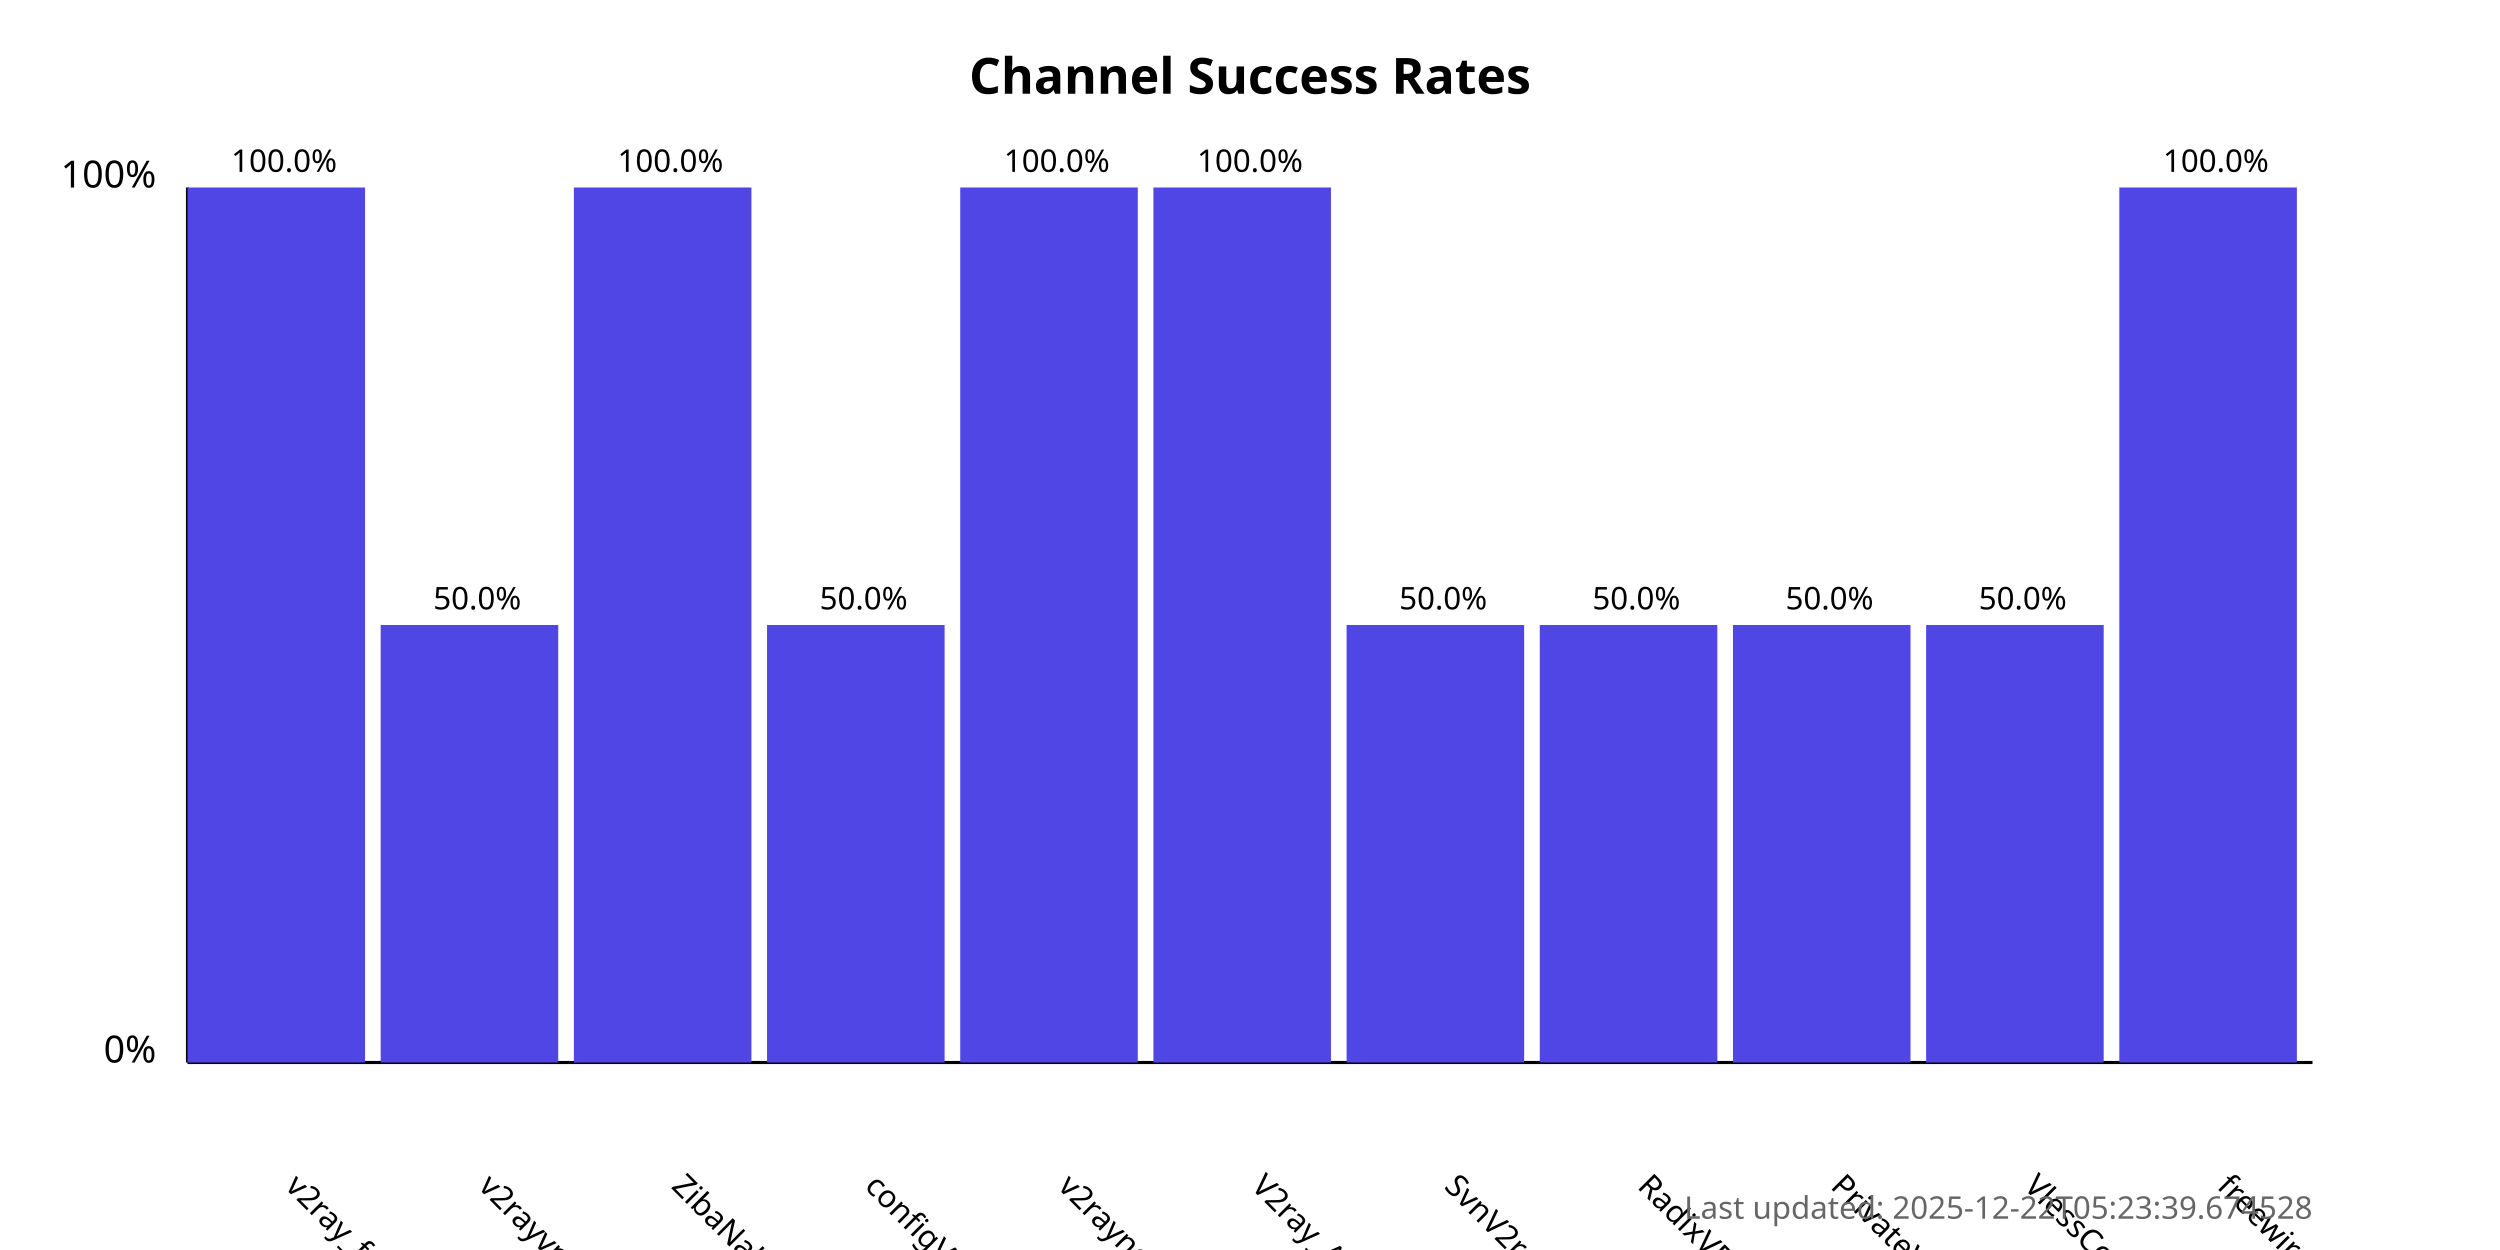
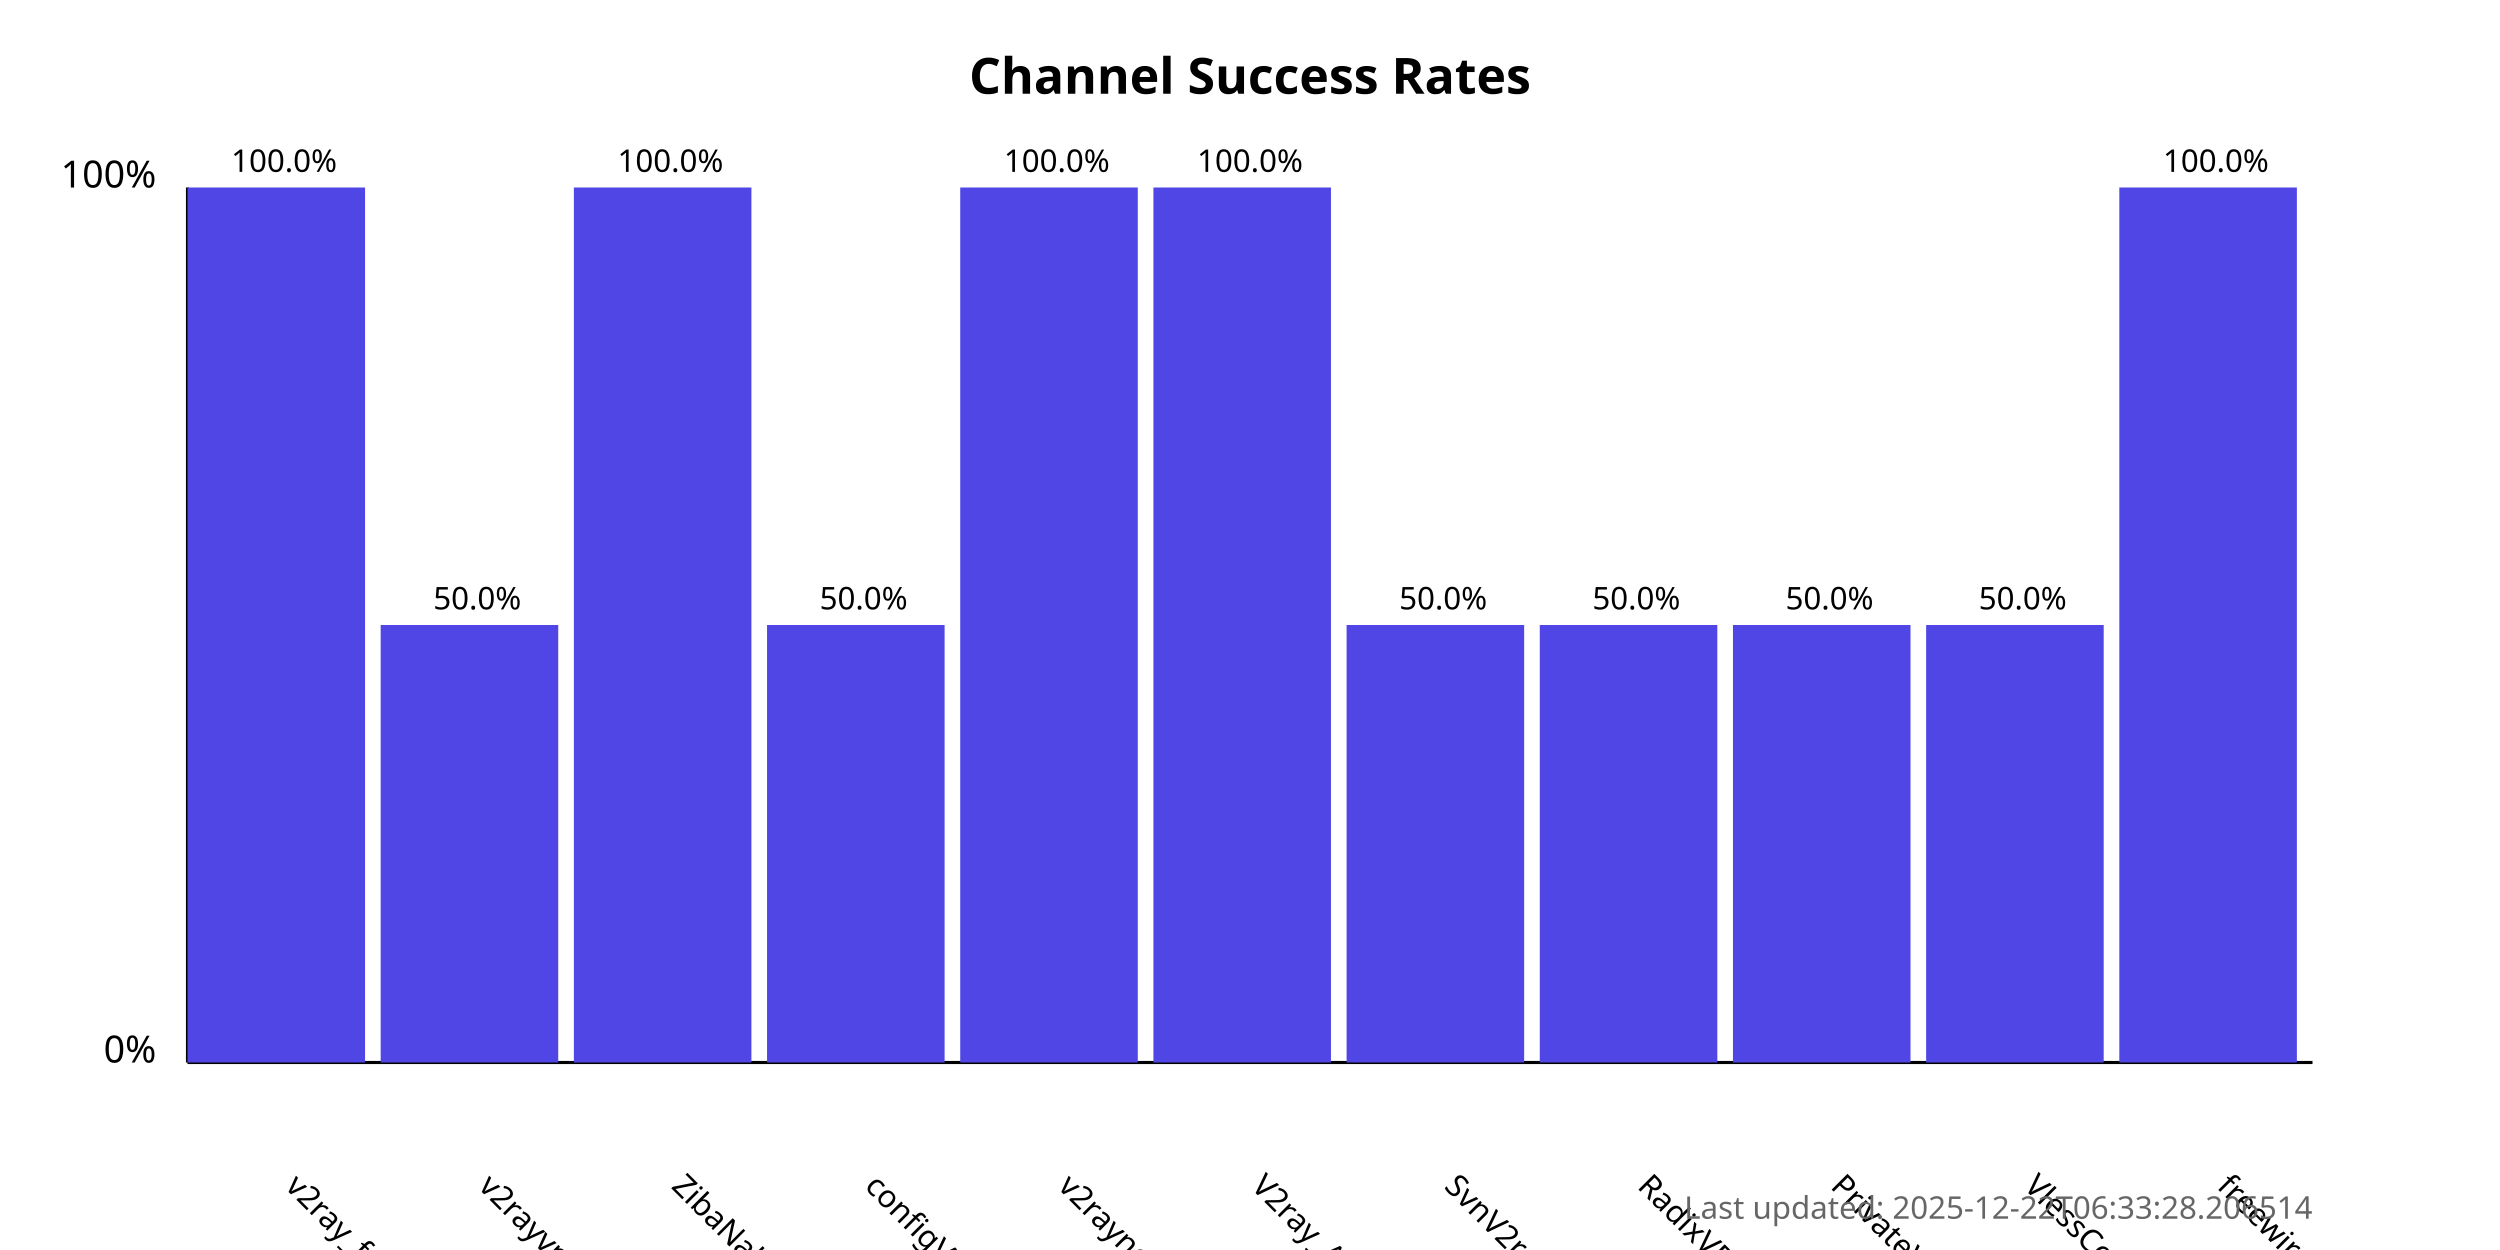
<svg xmlns="http://www.w3.org/2000/svg" width="800" height="400">
  <style>
            .chart-title { font: bold 16px sans-serif; }
            .axis-label { font: 12px sans-serif; }
            .tick-label { font: 10px sans-serif; }
            .bar { fill: #4f46e5; }
            .bar:hover { fill: #6366f1; }
            .timestamp { font: 10px sans-serif; fill: #666; }
        </style>
  <text x="400.0" y="30" text-anchor="middle" class="chart-title">
            Channel Success Rates
        </text>
  <line x1="60" y1="340" x2="60" y2="60" stroke="black" stroke-width="1" />
  <line x1="60" y1="340" x2="740" y2="340" stroke="black" stroke-width="1" />
  <text x="50" y="340" text-anchor="end" class="axis-label">0%</text>
  <text x="50" y="60" text-anchor="end" class="axis-label">100%</text>
  <g>
    <rect x="60" y="60.0" width="56.818" height="280.0" class="bar" />
    <text x="90.909" y="380" transform="rotate(45, 90.90909, 380)" text-anchor="start" class="tick-label">
                v2ray_free_conf
            </text>
    <text x="90.909" y="55.0" text-anchor="middle" class="tick-label">
                100.0%
            </text>
  </g>
  <g>
    <rect x="121.818" y="200.0" width="56.818" height="140.0" class="bar" />
    <text x="152.727" y="380" transform="rotate(45, 152.7273, 380)" text-anchor="start" class="tick-label">
                v2rayvpno
            </text>
    <text x="152.727" y="195.0" text-anchor="middle" class="tick-label">
                50.0%
            </text>
  </g>
  <g>
    <rect x="183.636" y="60.0" width="56.818" height="280.0" class="bar" />
    <text x="214.545" y="380" transform="rotate(45, 214.5455, 380)" text-anchor="start" class="tick-label">
                ZibaNabz
            </text>
    <text x="214.545" y="55.0" text-anchor="middle" class="tick-label">
                100.0%
            </text>
  </g>
  <g>
    <rect x="245.455" y="200.0" width="56.818" height="140.0" class="bar" />
    <text x="276.364" y="380" transform="rotate(45, 276.3636, 380)" text-anchor="start" class="tick-label">
                configV2rayForFree
            </text>
    <text x="276.364" y="195.0" text-anchor="middle" class="tick-label">
                50.0%
            </text>
  </g>
  <g>
    <rect x="307.273" y="60.0" width="56.818" height="280.0" class="bar" />
    <text x="338.182" y="380" transform="rotate(45, 338.1818, 380)" text-anchor="start" class="tick-label">
                v2rayngvpn
            </text>
    <text x="338.182" y="55.0" text-anchor="middle" class="tick-label">
                100.0%
            </text>
  </g>
  <g>
    <rect x="369.091" y="60.0" width="56.818" height="280.0" class="bar" />
    <text x="400.0" y="380" transform="rotate(45, 400.0, 380)" text-anchor="start" class="tick-label">
                V2ray_Alpha
            </text>
    <text x="400.0" y="55.0" text-anchor="middle" class="tick-label">
                100.0%
            </text>
  </g>
  <g>
    <rect x="430.909" y="200.0" width="56.818" height="140.0" class="bar" />
    <text x="461.818" y="380" transform="rotate(45, 461.8182, 380)" text-anchor="start" class="tick-label">
                SvnV2ray
            </text>
    <text x="461.818" y="195.0" text-anchor="middle" class="tick-label">
                50.0%
            </text>
  </g>
  <g>
    <rect x="492.727" y="200.0" width="56.818" height="140.0" class="bar" />
    <text x="523.636" y="380" transform="rotate(45, 523.6364, 380)" text-anchor="start" class="tick-label">
                RadixVPN
            </text>
    <text x="523.636" y="195.0" text-anchor="middle" class="tick-label">
                50.0%
            </text>
  </g>
  <g>
    <rect x="554.545" y="200.0" width="56.818" height="140.0" class="bar" />
    <text x="585.455" y="380" transform="rotate(45, 585.4545, 380)" text-anchor="start" class="tick-label">
                PrivateVPNs
            </text>
    <text x="585.455" y="195.0" text-anchor="middle" class="tick-label">
                50.0%
            </text>
  </g>
  <g>
    <rect x="616.364" y="200.0" width="56.818" height="140.0" class="bar" />
    <text x="647.273" y="380" transform="rotate(45, 647.2727, 380)" text-anchor="start" class="tick-label">
                VlessConfig
            </text>
    <text x="647.273" y="195.0" text-anchor="middle" class="tick-label">
                50.0%
            </text>
  </g>
  <g>
    <rect x="678.182" y="60.0" width="56.818" height="280.0" class="bar" />
    <text x="709.091" y="380" transform="rotate(45, 709.0909, 380)" text-anchor="start" class="tick-label">
                freewireguard
            </text>
    <text x="709.091" y="55.0" text-anchor="middle" class="tick-label">
                100.0%
            </text>
  </g>
  <text x="740" y="390" text-anchor="end" class="timestamp">
-             Last updated: 2025-12-22T05:23:39.674528
+             Last updated: 2025-12-22T06:33:28.206514
        </text>
</svg>
